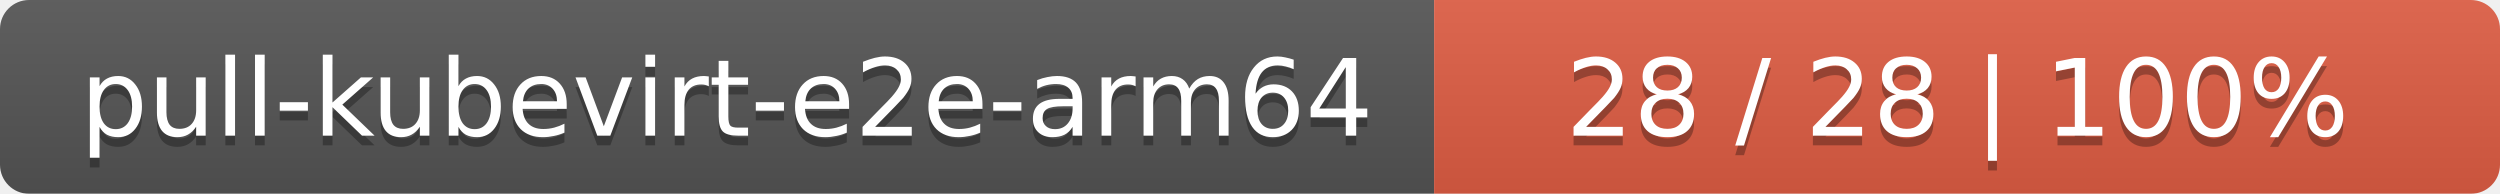
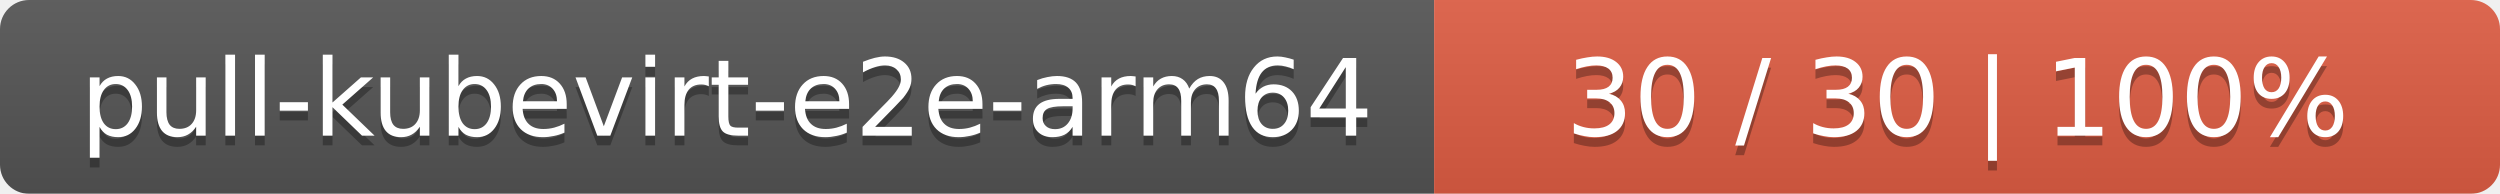
<svg xmlns="http://www.w3.org/2000/svg" width="258" height="20">
  <linearGradient id="smooth" x2="0" y2="100%">
    <stop offset="0" stop-color="#bbb" stop-opacity=".1" />
    <stop offset="1" stop-opacity=".1" />
  </linearGradient>
  <mask id="round">
    <rect width="258" height="20" rx="3" fill="#fff" />
  </mask>
  <g mask="url(#round)">
    <rect width="148" height="20" fill="#555" />
    <rect x="148" width="110" height="20" fill="#e05d44" />
    <rect width="258" height="20" fill="url(#smooth)" />
  </g>
  <g fill="#fff" text-anchor="middle" font-family="DejaVu Sans,Verdana,Geneva,sans-serif" font-size="11">
    <text x="75" y="15" fill="#010101" fill-opacity=".3">pull-kubevirt-e2e-arm64</text>
    <text x="75" y="14">pull-kubevirt-e2e-arm64</text>
-     <text x="202" y="15" fill="#010101" fill-opacity=".3">28 / 28    |    100%</text>
-     <text x="202" y="14">28 / 28    |    100%</text>
+     <text x="202" y="15" fill="#010101" fill-opacity=".3">30 / 30    |    100%</text>
+     <text x="202" y="14">30 / 30    |    100%</text>
  </g>
</svg>
